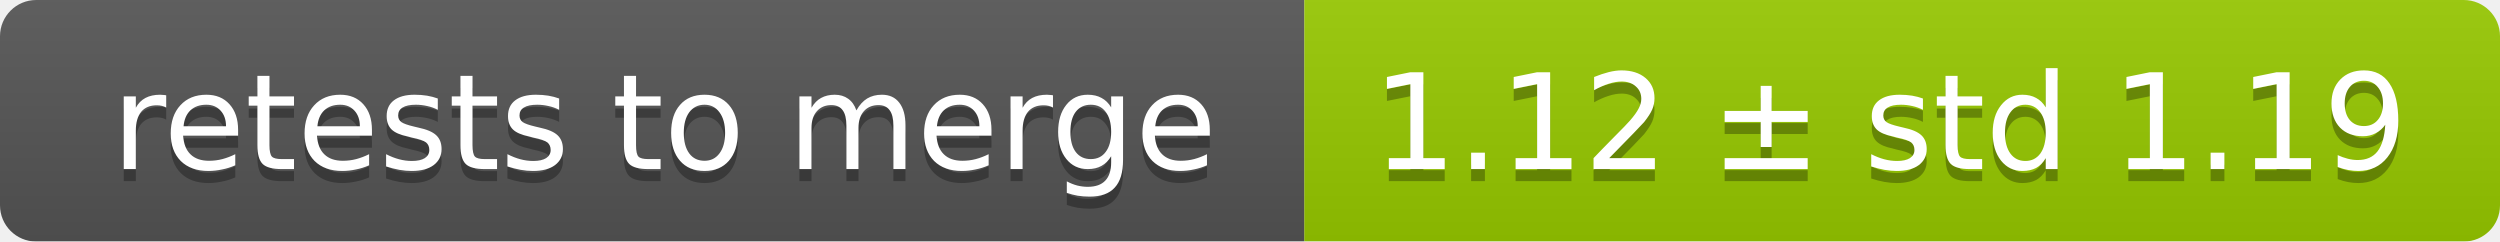
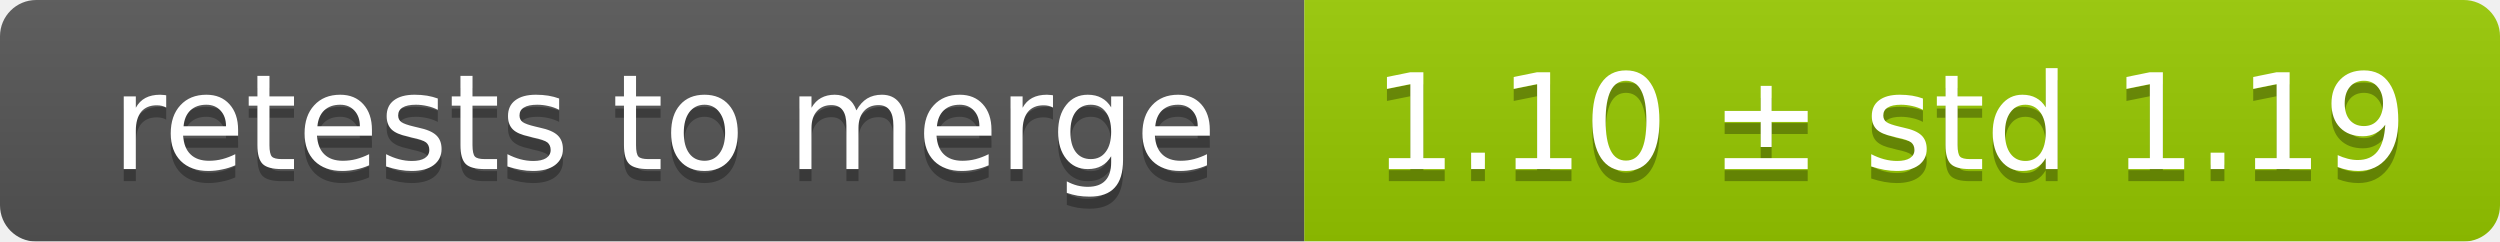
<svg xmlns="http://www.w3.org/2000/svg" width="207" height="20">
  <linearGradient id="smooth" x2="0" y2="100%">
    <stop offset="0" stop-color="#bbb" stop-opacity=".1" />
    <stop offset="1" stop-opacity=".1" />
  </linearGradient>
  <mask id="round">
    <rect width="207" height="20" rx="3" fill="#fff" />
  </mask>
  <g mask="url(#round)">
    <rect width="108" height="20" fill="#555" />
    <rect x="108" width="99" height="20" fill="#97ca00" />
    <rect width="207" height="20" fill="url(#smooth)" />
  </g>
  <g fill="#fff" text-anchor="middle" font-family="DejaVu Sans,Verdana,Geneva,sans-serif" font-size="11">
    <text x="55" y="15" fill="#010101" fill-opacity=".3">retests to merge</text>
    <text x="55" y="14">retests to merge</text>
-     <text x="156.5" y="15" fill="#010101" fill-opacity=".3">1.12 ± std 1.19</text>
-     <text x="156.5" y="14">1.12 ± std 1.19</text>
+     <text x="156.5" y="15" fill="#010101" fill-opacity=".3">1.10 ± std 1.19</text>
+     <text x="156.5" y="14">1.10 ± std 1.19</text>
  </g>
</svg>
